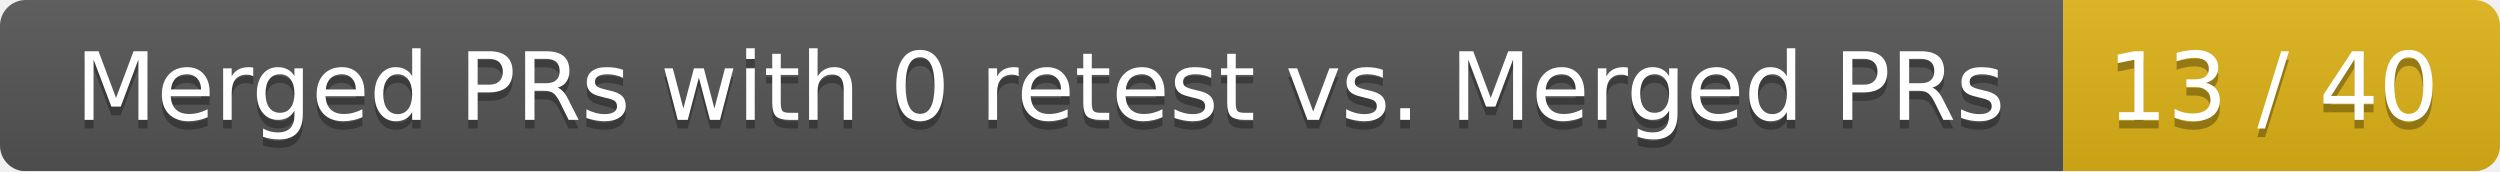
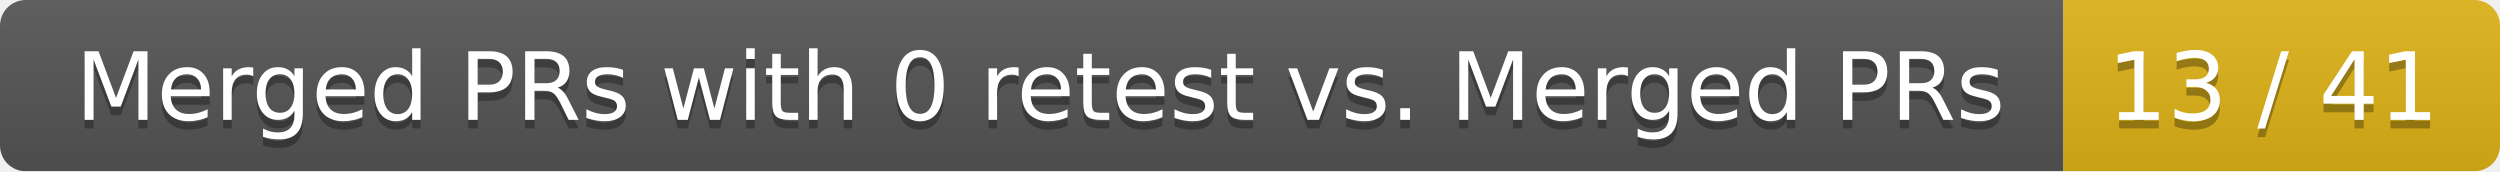
<svg xmlns="http://www.w3.org/2000/svg" width="292" height="20">
  <linearGradient id="smooth" x2="0" y2="100%">
    <stop offset="0" stop-color="#bbb" stop-opacity=".1" />
    <stop offset="1" stop-opacity=".1" />
  </linearGradient>
  <mask id="round">
    <rect width="292" height="20" rx="3" fill="#fff" />
  </mask>
  <g mask="url(#round)">
    <rect width="241" height="20" fill="#555" />
    <rect x="241" width="51" height="20" fill="#dfb317" />
    <rect width="292" height="20" fill="url(#smooth)" />
  </g>
  <g fill="#fff" text-anchor="middle" font-family="DejaVu Sans,Verdana,Geneva,sans-serif" font-size="11">
    <text x="121.5" y="15" fill="#010101" fill-opacity=".3">Merged PRs with 0 retest vs. Merged PRs</text>
    <text x="121.5" y="14">Merged PRs with 0 retest vs. Merged PRs</text>
-     <text x="265.5" y="15" fill="#010101" fill-opacity=".3">13 / 40</text>
-     <text x="265.5" y="14">13 / 40</text>
+     <text x="265.5" y="15" fill="#010101" fill-opacity=".3">13 / 41</text>
+     <text x="265.5" y="14">13 / 41</text>
  </g>
</svg>
